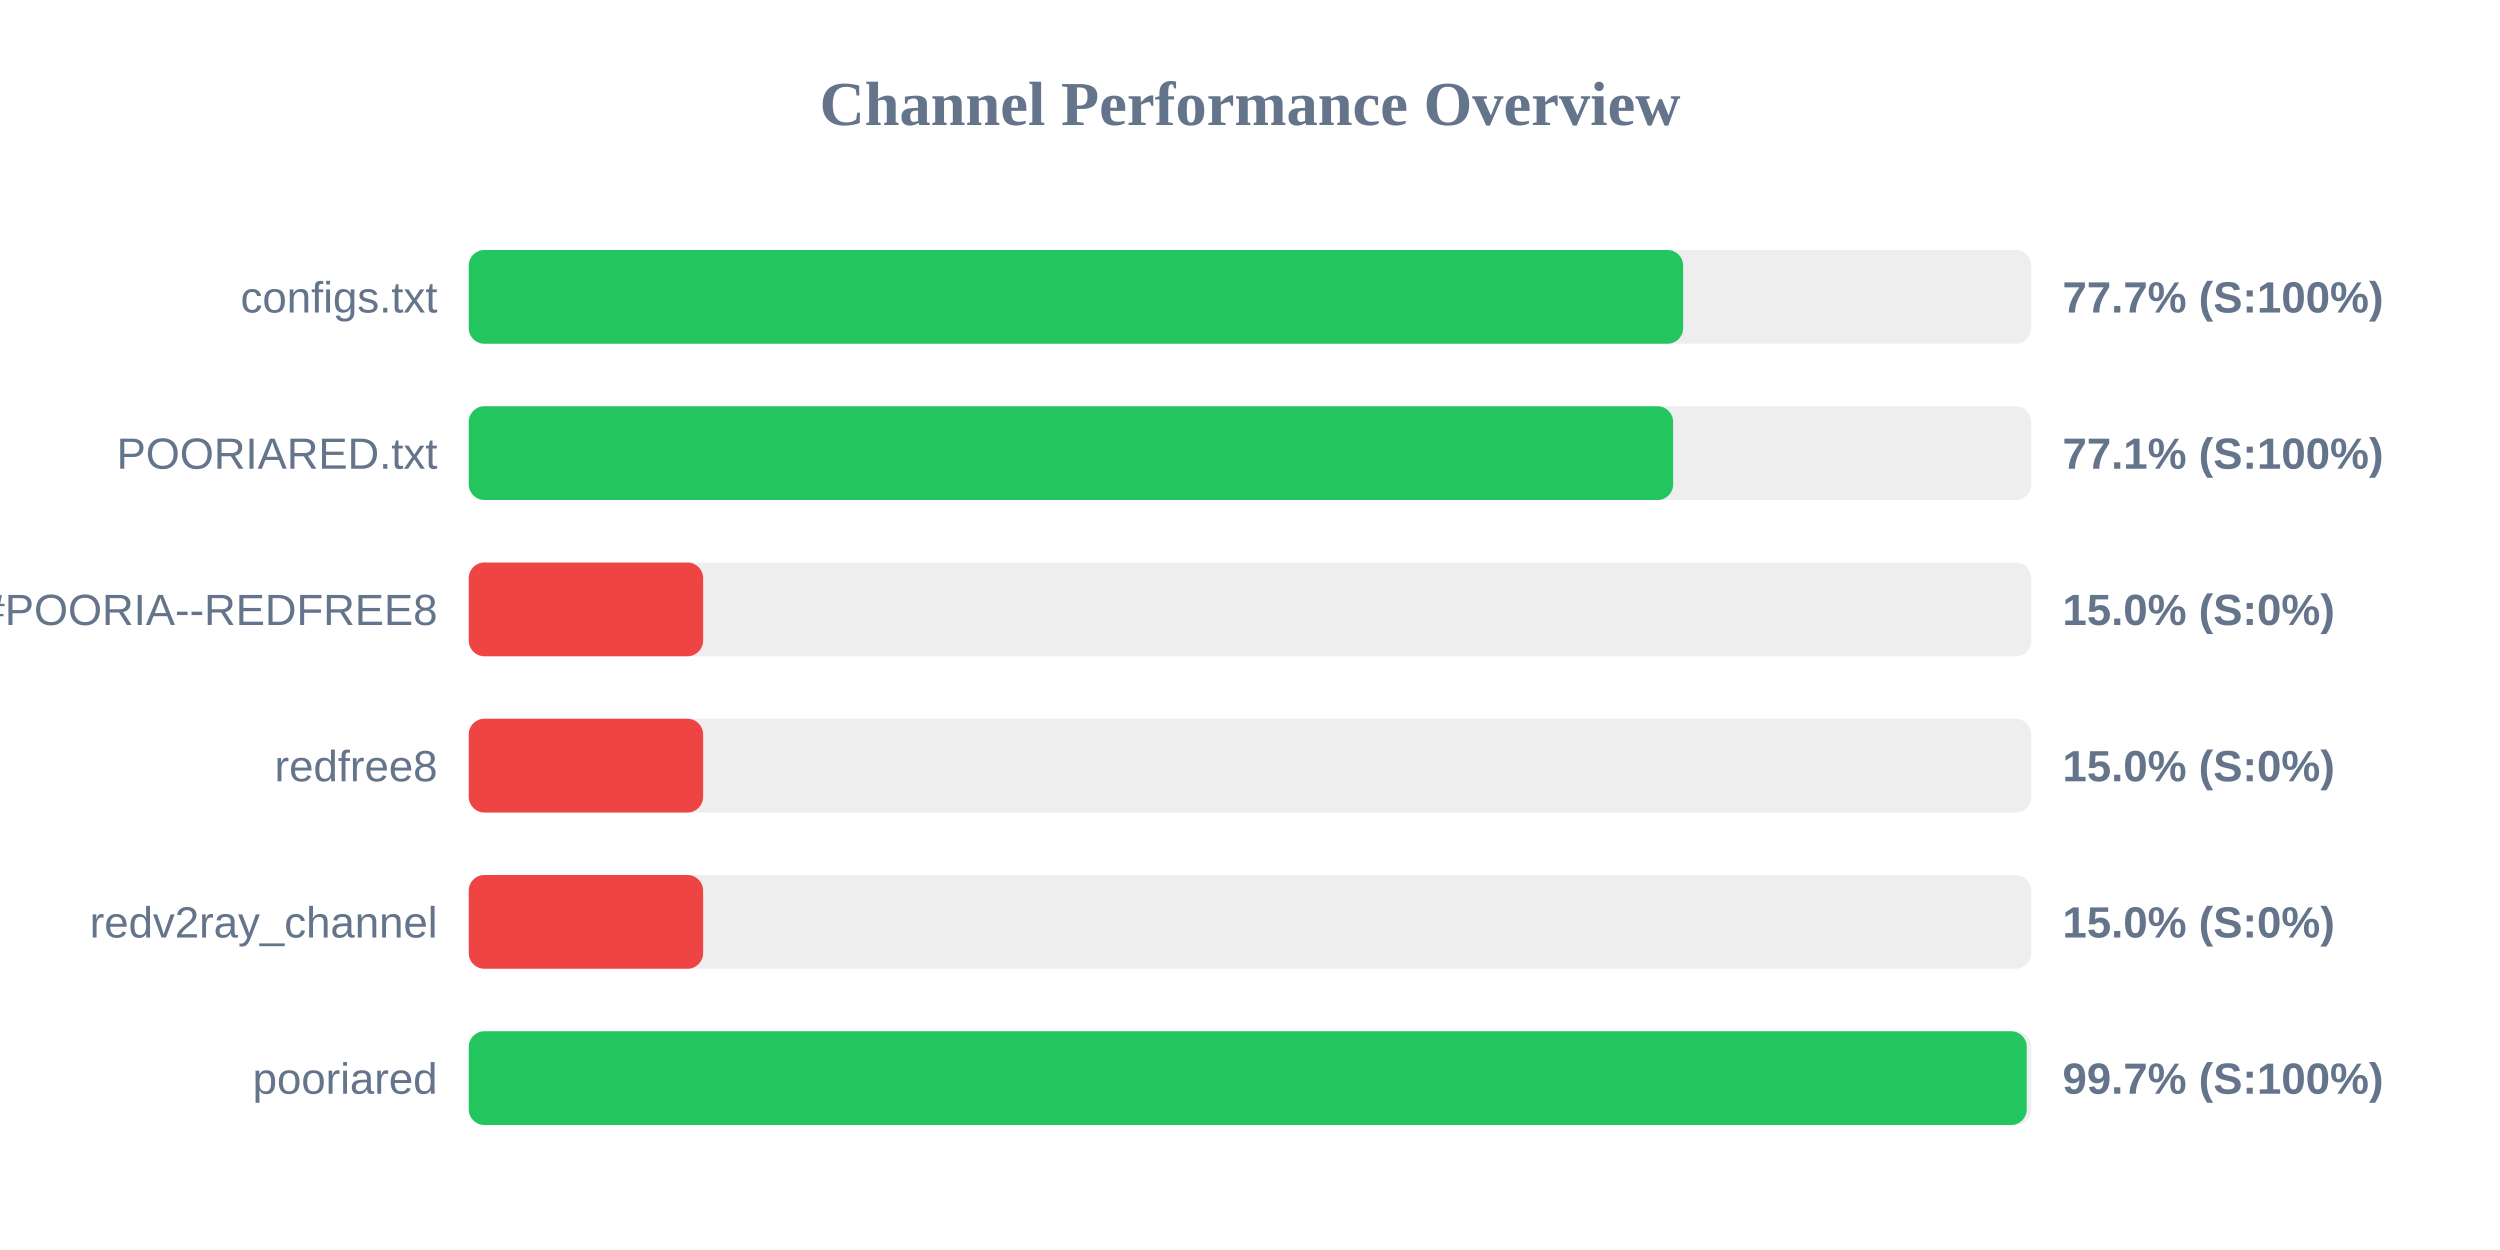
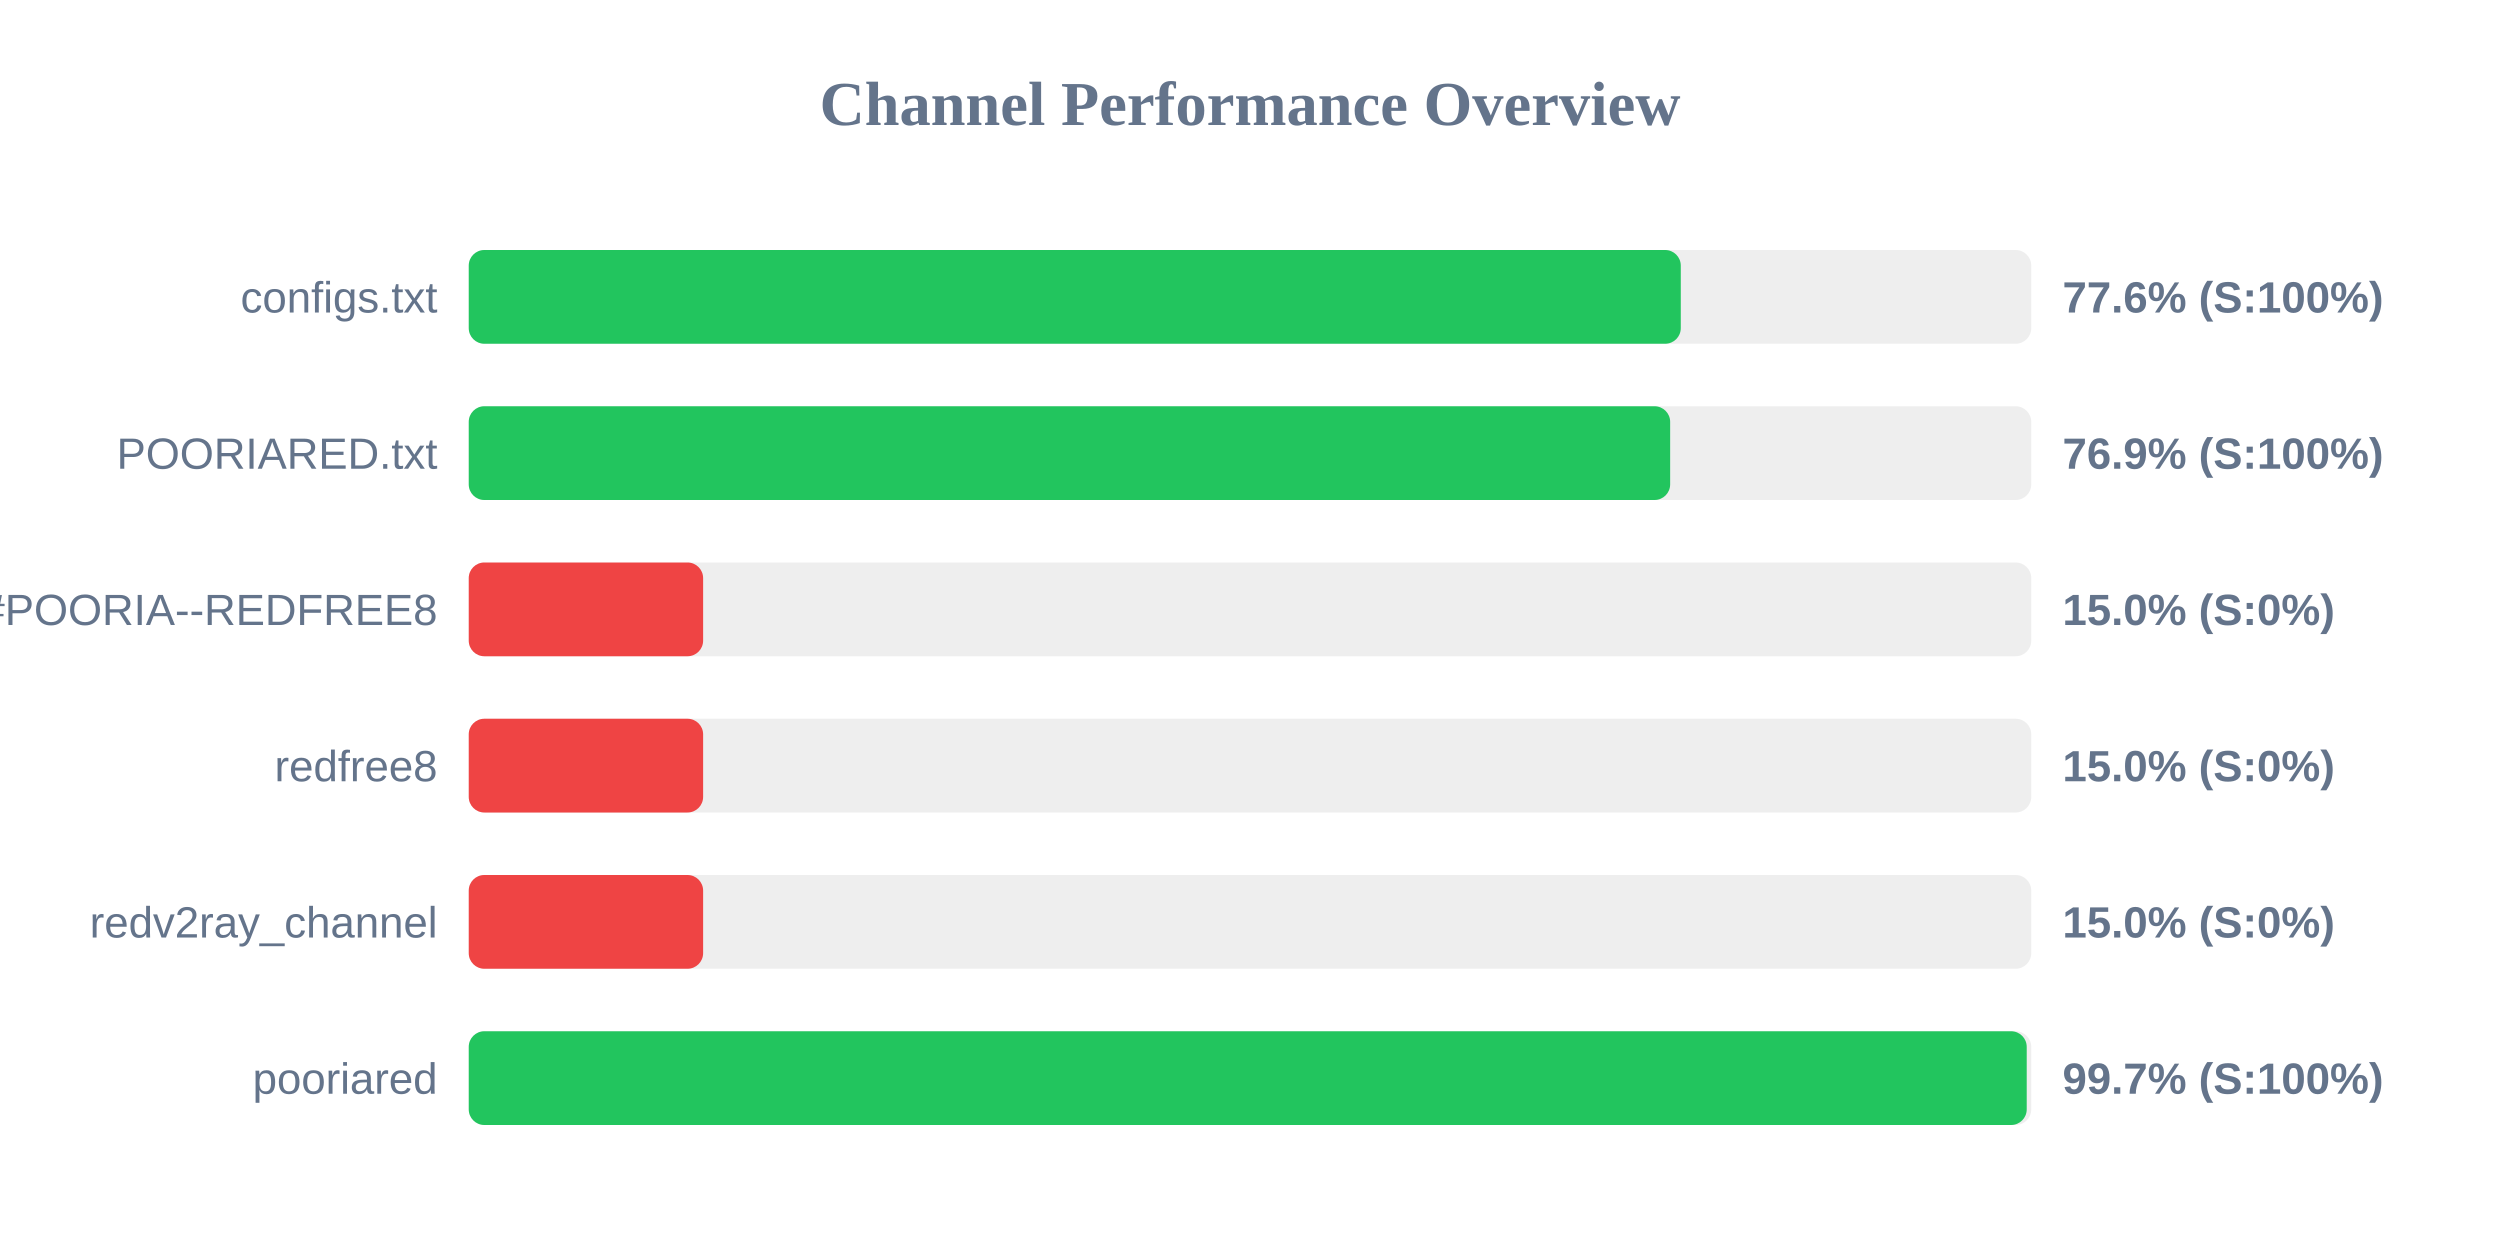
<svg xmlns="http://www.w3.org/2000/svg" width="800" height="400" version="1.1">
  <style>
        .row { font: 14px Arial; fill: #64748b; }
        .score { font: bold 14px Arial; fill: #64748b; }
    </style>
  <text x="400" y="40" text-anchor="middle" font-size="20px" font-weight="bold" fill="#64748b">Channel Performance Overview</text>
  <rect x="150" y="80" width="500" height="30" fill="#eee" rx="5" />
-   <rect x="150" y="80" width="388.6" height="30" fill="#22c55e" rx="5" />
+   <rect x="150" y="80" width="387.85" height="30" fill="#22c55e" rx="5" />
  <text x="140" y="100" text-anchor="end" class="row">configs.txt</text>
-   <text x="660" y="100" text-anchor="start" class="score">77.7% (S:100%)</text>
+   <text x="660" y="100" text-anchor="start" class="score">77.6% (S:100%)</text>
  <rect x="150" y="130" width="500" height="30" fill="#eee" rx="5" />
-   <rect x="150" y="130" width="385.4" height="30" fill="#22c55e" rx="5" />
+   <rect x="150" y="130" width="384.45" height="30" fill="#22c55e" rx="5" />
  <text x="140" y="150" text-anchor="end" class="row">POORIARED.txt</text>
-   <text x="660" y="150" text-anchor="start" class="score">77.1% (S:100%)</text>
+   <text x="660" y="150" text-anchor="start" class="score">76.9% (S:100%)</text>
  <rect x="150" y="180" width="500" height="30" fill="#eee" rx="5" />
  <rect x="150" y="180" width="75.0" height="30" fill="#ef4444" rx="5" />
  <text x="140" y="200" text-anchor="end" class="row">POORIA--REDFREE8.txt#POORIA--REDFREE8</text>
  <text x="660" y="200" text-anchor="start" class="score">15.0% (S:0%)</text>
  <rect x="150" y="230" width="500" height="30" fill="#eee" rx="5" />
  <rect x="150" y="230" width="75.0" height="30" fill="#ef4444" rx="5" />
  <text x="140" y="250" text-anchor="end" class="row">redfree8</text>
  <text x="660" y="250" text-anchor="start" class="score">15.0% (S:0%)</text>
  <rect x="150" y="280" width="500" height="30" fill="#eee" rx="5" />
  <rect x="150" y="280" width="75.0" height="30" fill="#ef4444" rx="5" />
  <text x="140" y="300" text-anchor="end" class="row">redv2ray_channel</text>
  <text x="660" y="300" text-anchor="start" class="score">15.0% (S:0%)</text>
  <rect x="150" y="330" width="500" height="30" fill="#eee" rx="5" />
  <rect x="150" y="330" width="498.55" height="30" fill="#22c55e" rx="5" />
  <text x="140" y="350" text-anchor="end" class="row">pooriared</text>
  <text x="660" y="350" text-anchor="start" class="score">99.7% (S:100%)</text>
</svg>
